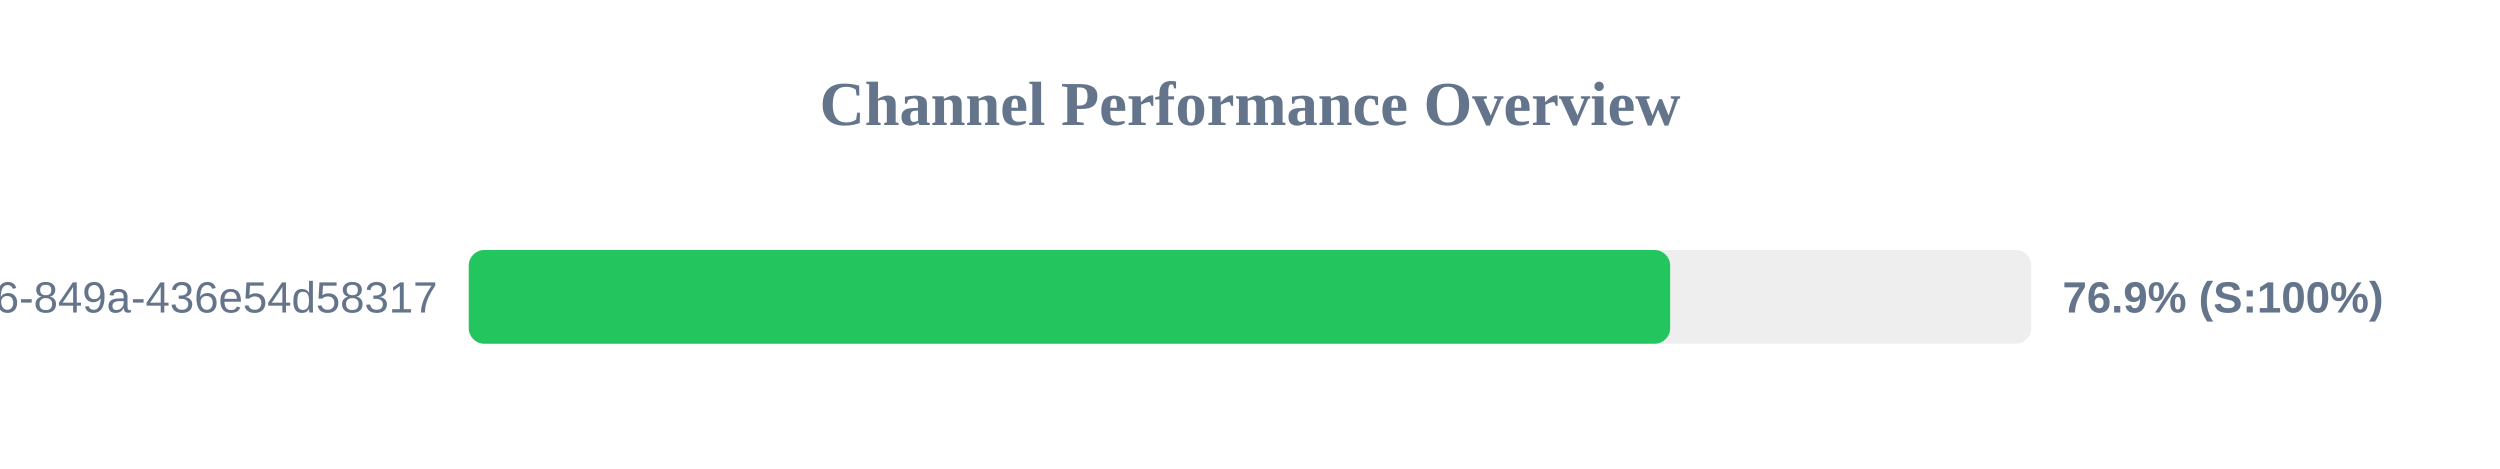
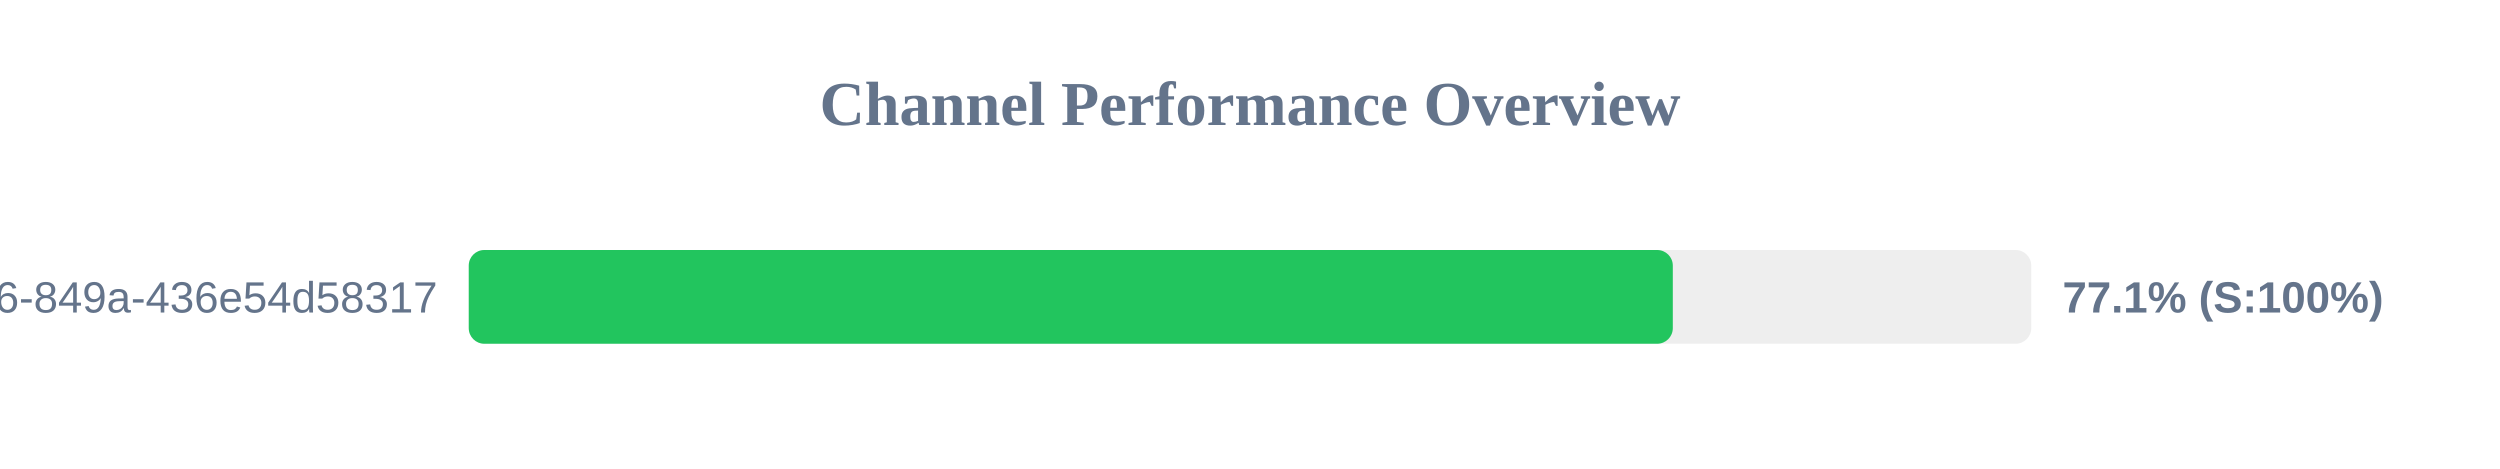
<svg xmlns="http://www.w3.org/2000/svg" width="800" height="150" version="1.1">
  <style>
        .row { font: 14px Arial; fill: #64748b; }
        .score { font: bold 14px Arial; fill: #64748b; }
    </style>
  <text x="400" y="40" text-anchor="middle" font-size="20px" font-weight="bold" fill="#64748b">Channel Performance Overview</text>
  <rect x="150" y="80" width="500" height="30" fill="#eee" rx="5" />
-   <rect x="150" y="80" width="384.45" height="30" fill="#22c55e" rx="5" />
+   <rect x="150" y="80" width="385.3" height="30" fill="#22c55e" rx="5" />
  <text x="140" y="100" text-anchor="end" class="row">?uuid=29fbd51f-03c8-4d76-849a-436e54d58317</text>
-   <text x="660" y="100" text-anchor="start" class="score">76.9% (S:100%)</text>
+   <text x="660" y="100" text-anchor="start" class="score">77.1% (S:100%)</text>
</svg>
